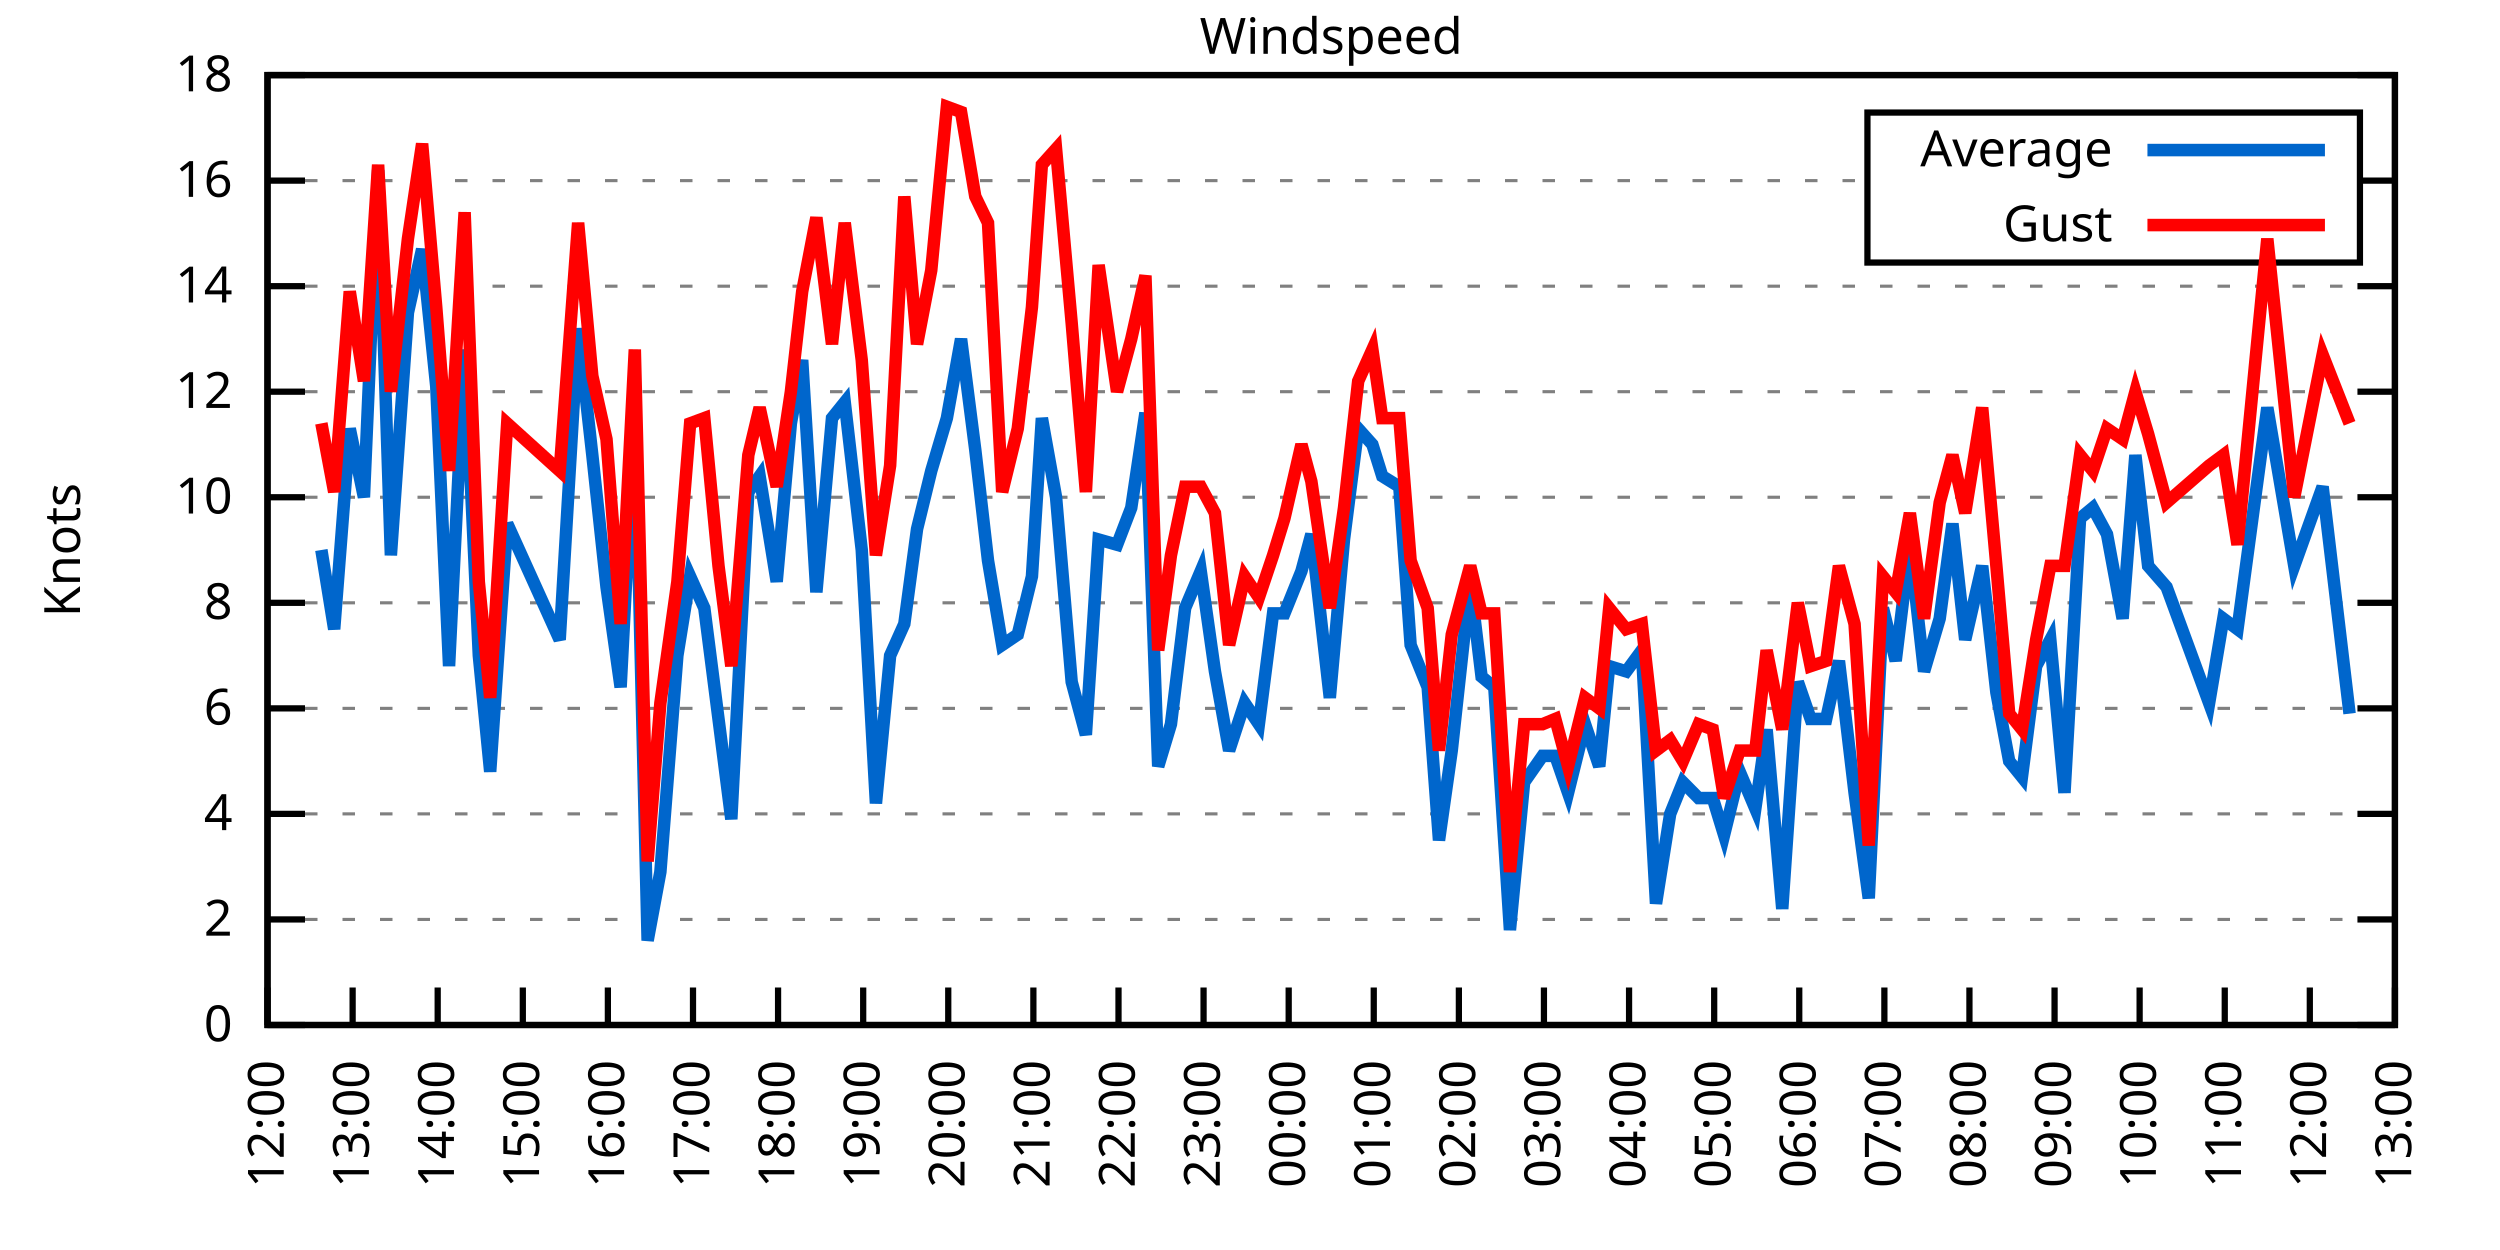
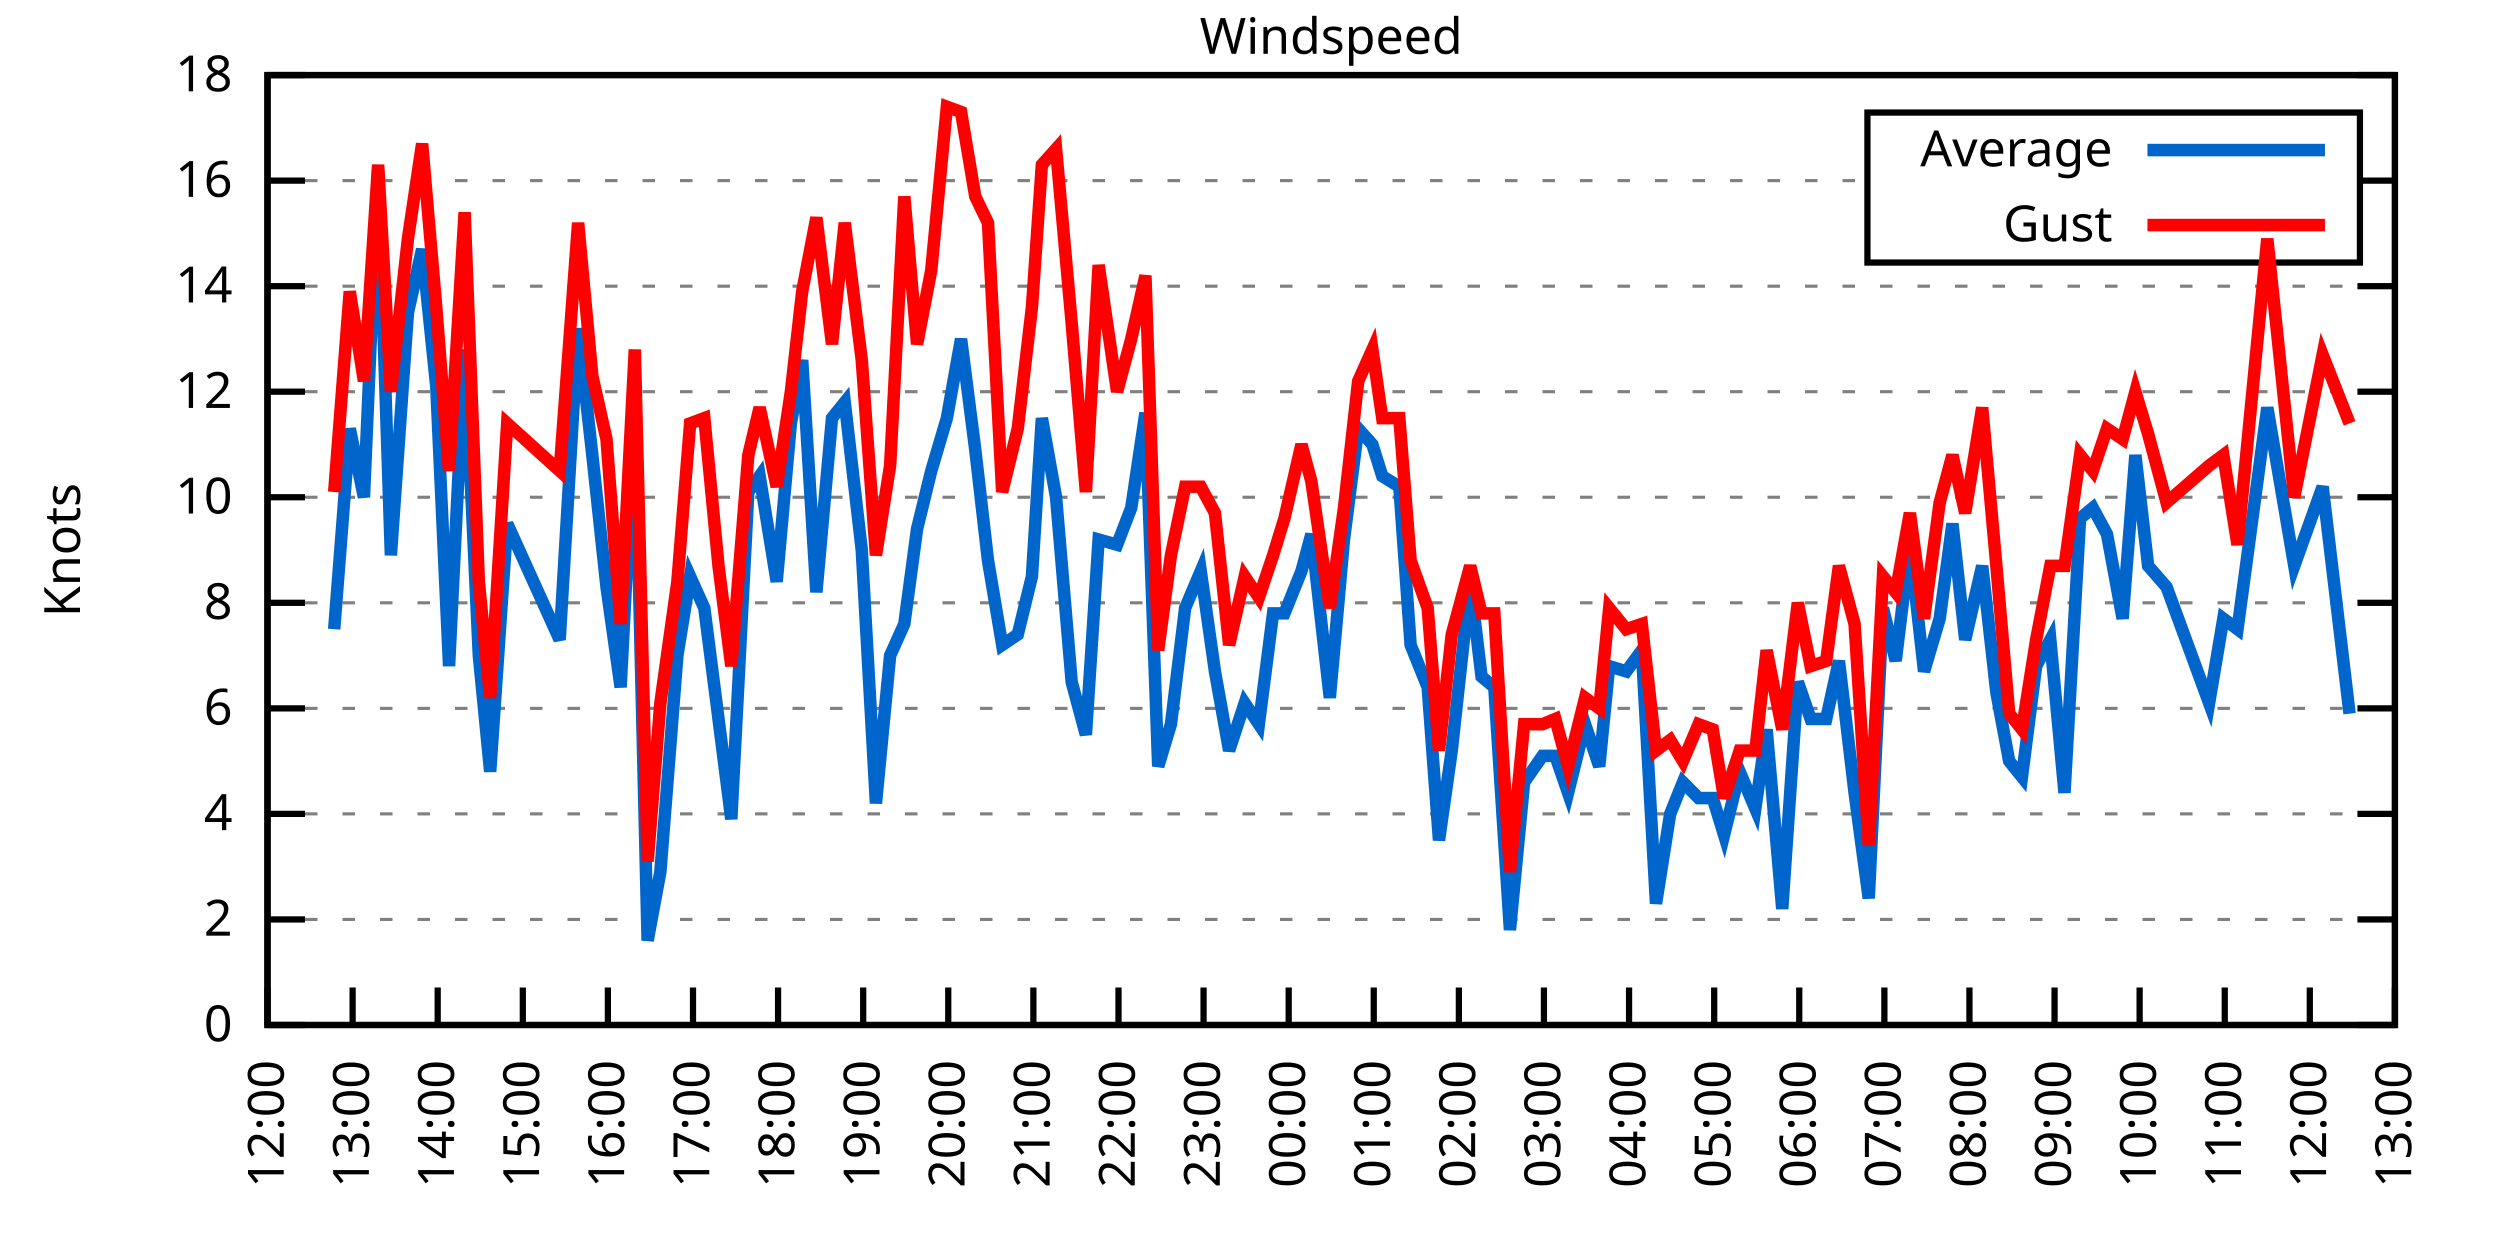
<svg xmlns="http://www.w3.org/2000/svg" xmlns:xlink="http://www.w3.org/1999/xlink" width="400" height="200" viewBox="0 0 400 200">
  <g id="gnuplot_canvas">
    <rect x="0" y="0" width="400" height="200" fill="none" />
    <defs>
      <circle id="gpDot" r="0.5" stroke-width="0.5" stroke="currentColor" />
      <path id="gpPt0" stroke-width="0.333" stroke="currentColor" d="M-1,0 h2 M0,-1 v2" />
      <path id="gpPt1" stroke-width="0.333" stroke="currentColor" d="M-1,-1 L1,1 M1,-1 L-1,1" />
      <path id="gpPt2" stroke-width="0.333" stroke="currentColor" d="M-1,0 L1,0 M0,-1 L0,1 M-1,-1 L1,1 M-1,1 L1,-1" />
      <rect id="gpPt3" stroke-width="0.333" stroke="currentColor" x="-1" y="-1" width="2" height="2" />
      <rect id="gpPt4" stroke-width="0.333" stroke="currentColor" fill="currentColor" x="-1" y="-1" width="2" height="2" />
      <circle id="gpPt5" stroke-width="0.333" stroke="currentColor" cx="0" cy="0" r="1" />
      <use xlink:href="#gpPt5" id="gpPt6" fill="currentColor" stroke="none" />
      <path id="gpPt7" stroke-width="0.333" stroke="currentColor" d="M0,-1.33 L-1.33,0.67 L1.33,0.67 z" />
      <use xlink:href="#gpPt7" id="gpPt8" fill="currentColor" stroke="none" />
      <use xlink:href="#gpPt7" id="gpPt9" stroke="currentColor" transform="rotate(180)" />
      <use xlink:href="#gpPt9" id="gpPt10" fill="currentColor" stroke="none" />
      <use xlink:href="#gpPt3" id="gpPt11" stroke="currentColor" transform="rotate(45)" />
      <use xlink:href="#gpPt11" id="gpPt12" fill="currentColor" stroke="none" />
      <path id="gpPt13" stroke-width="0.333" stroke="currentColor" d="M0,1.330 L1.265,0.411 L0.782,-1.067 L-0.782,-1.076 L-1.265,0.411 z" />
      <use xlink:href="#gpPt13" id="gpPt14" fill="currentColor" stroke="none" />
      <filter id="textbox" filterUnits="objectBoundingBox" x="0" y="0" height="1" width="1">
        <feFlood flood-color="white" flood-opacity="1" result="bgnd" />
        <feComposite in="SourceGraphic" in2="bgnd" operator="atop" />
      </filter>
      <filter id="greybox" filterUnits="objectBoundingBox" x="0" y="0" height="1" width="1">
        <feFlood flood-color="lightgrey" flood-opacity="1" result="grey" />
        <feComposite in="SourceGraphic" in2="grey" operator="atop" />
      </filter>
    </defs>
    <g fill="none" color="white" stroke="currentColor" stroke-width="1.00" stroke-linecap="butt" stroke-linejoin="miter">
</g>
    <g fill="none" color="black" stroke="currentColor" stroke-width="1.00" stroke-linecap="butt" stroke-linejoin="miter">
      <g stroke="none" shape-rendering="crispEdges">
        <polygon fill="rgb(255, 255, 255)" points="42.80,164.00 383.18,164.00 383.18,12.02 42.80,12.02 " />
      </g>
    </g>
    <g fill="none" color="black" stroke="currentColor" stroke-width="1.00" stroke-linecap="butt" stroke-linejoin="miter">
</g>
    <g fill="none" color="black" stroke="black" stroke-width="0.50" stroke-linecap="butt" stroke-linejoin="miter">
</g>
    <g fill="none" color="gray" stroke="currentColor" stroke-width="0.50" stroke-linecap="butt" stroke-linejoin="miter">
      <path stroke="gray" stroke-dasharray="2,4" class="gridline" d="M42.80,164.00 L383.19,164.00  " />
    </g>
    <g fill="none" color="gray" stroke="gray" stroke-width="1.00" stroke-linecap="butt" stroke-linejoin="miter">
</g>
    <g fill="none" color="black" stroke="currentColor" stroke-width="1.00" stroke-linecap="butt" stroke-linejoin="miter">
      <path stroke="black" d="M42.80,164.00 L48.80,164.00 M383.19,164.00 L377.19,164.00  " />
      <g transform="translate(37.20,166.60)" stroke="none" fill="black" font-family="Sans" font-size="8.00" text-anchor="end">
        <text>
          <tspan font-family="Sans"> 0</tspan>
        </text>
      </g>
    </g>
    <g fill="none" color="black" stroke="currentColor" stroke-width="1.00" stroke-linecap="butt" stroke-linejoin="miter">
</g>
    <g fill="none" color="black" stroke="black" stroke-width="0.50" stroke-linecap="butt" stroke-linejoin="miter">
</g>
    <g fill="none" color="gray" stroke="currentColor" stroke-width="0.50" stroke-linecap="butt" stroke-linejoin="miter">
      <path stroke="gray" stroke-dasharray="2,4" class="gridline" d="M42.80,147.11 L383.19,147.11  " />
    </g>
    <g fill="none" color="gray" stroke="gray" stroke-width="1.00" stroke-linecap="butt" stroke-linejoin="miter">
</g>
    <g fill="none" color="black" stroke="currentColor" stroke-width="1.00" stroke-linecap="butt" stroke-linejoin="miter">
      <path stroke="black" d="M42.80,147.11 L48.80,147.11 M383.19,147.11 L377.19,147.11  " />
      <g transform="translate(37.20,149.71)" stroke="none" fill="black" font-family="Sans" font-size="8.00" text-anchor="end">
        <text>
          <tspan font-family="Sans"> 2</tspan>
        </text>
      </g>
    </g>
    <g fill="none" color="black" stroke="currentColor" stroke-width="1.00" stroke-linecap="butt" stroke-linejoin="miter">
</g>
    <g fill="none" color="black" stroke="black" stroke-width="0.50" stroke-linecap="butt" stroke-linejoin="miter">
</g>
    <g fill="none" color="gray" stroke="currentColor" stroke-width="0.50" stroke-linecap="butt" stroke-linejoin="miter">
      <path stroke="gray" stroke-dasharray="2,4" class="gridline" d="M42.80,130.22 L383.19,130.22  " />
    </g>
    <g fill="none" color="gray" stroke="gray" stroke-width="1.00" stroke-linecap="butt" stroke-linejoin="miter">
</g>
    <g fill="none" color="black" stroke="currentColor" stroke-width="1.00" stroke-linecap="butt" stroke-linejoin="miter">
      <path stroke="black" d="M42.80,130.22 L48.80,130.22 M383.19,130.22 L377.19,130.22  " />
      <g transform="translate(37.20,132.82)" stroke="none" fill="black" font-family="Sans" font-size="8.00" text-anchor="end">
        <text>
          <tspan font-family="Sans"> 4</tspan>
        </text>
      </g>
    </g>
    <g fill="none" color="black" stroke="currentColor" stroke-width="1.00" stroke-linecap="butt" stroke-linejoin="miter">
</g>
    <g fill="none" color="black" stroke="black" stroke-width="0.50" stroke-linecap="butt" stroke-linejoin="miter">
</g>
    <g fill="none" color="gray" stroke="currentColor" stroke-width="0.50" stroke-linecap="butt" stroke-linejoin="miter">
      <path stroke="gray" stroke-dasharray="2,4" class="gridline" d="M42.80,113.34 L383.19,113.34  " />
    </g>
    <g fill="none" color="gray" stroke="gray" stroke-width="1.00" stroke-linecap="butt" stroke-linejoin="miter">
</g>
    <g fill="none" color="black" stroke="currentColor" stroke-width="1.00" stroke-linecap="butt" stroke-linejoin="miter">
      <path stroke="black" d="M42.80,113.34 L48.80,113.34 M383.19,113.34 L377.19,113.34  " />
      <g transform="translate(37.20,115.94)" stroke="none" fill="black" font-family="Sans" font-size="8.00" text-anchor="end">
        <text>
          <tspan font-family="Sans"> 6</tspan>
        </text>
      </g>
    </g>
    <g fill="none" color="black" stroke="currentColor" stroke-width="1.00" stroke-linecap="butt" stroke-linejoin="miter">
</g>
    <g fill="none" color="black" stroke="black" stroke-width="0.50" stroke-linecap="butt" stroke-linejoin="miter">
</g>
    <g fill="none" color="gray" stroke="currentColor" stroke-width="0.50" stroke-linecap="butt" stroke-linejoin="miter">
      <path stroke="gray" stroke-dasharray="2,4" class="gridline" d="M42.80,96.45 L383.19,96.45  " />
    </g>
    <g fill="none" color="gray" stroke="gray" stroke-width="1.00" stroke-linecap="butt" stroke-linejoin="miter">
</g>
    <g fill="none" color="black" stroke="currentColor" stroke-width="1.00" stroke-linecap="butt" stroke-linejoin="miter">
      <path stroke="black" d="M42.80,96.45 L48.80,96.45 M383.19,96.45 L377.19,96.45  " />
      <g transform="translate(37.20,99.05)" stroke="none" fill="black" font-family="Sans" font-size="8.00" text-anchor="end">
        <text>
          <tspan font-family="Sans"> 8</tspan>
        </text>
      </g>
    </g>
    <g fill="none" color="black" stroke="currentColor" stroke-width="1.00" stroke-linecap="butt" stroke-linejoin="miter">
</g>
    <g fill="none" color="black" stroke="black" stroke-width="0.50" stroke-linecap="butt" stroke-linejoin="miter">
</g>
    <g fill="none" color="gray" stroke="currentColor" stroke-width="0.50" stroke-linecap="butt" stroke-linejoin="miter">
      <path stroke="gray" stroke-dasharray="2,4" class="gridline" d="M42.80,79.56 L383.19,79.56  " />
    </g>
    <g fill="none" color="gray" stroke="gray" stroke-width="1.00" stroke-linecap="butt" stroke-linejoin="miter">
</g>
    <g fill="none" color="black" stroke="currentColor" stroke-width="1.00" stroke-linecap="butt" stroke-linejoin="miter">
      <path stroke="black" d="M42.80,79.56 L48.80,79.56 M383.19,79.56 L377.19,79.56  " />
      <g transform="translate(37.20,82.16)" stroke="none" fill="black" font-family="Sans" font-size="8.00" text-anchor="end">
        <text>
          <tspan font-family="Sans"> 10</tspan>
        </text>
      </g>
    </g>
    <g fill="none" color="black" stroke="currentColor" stroke-width="1.00" stroke-linecap="butt" stroke-linejoin="miter">
</g>
    <g fill="none" color="black" stroke="black" stroke-width="0.50" stroke-linecap="butt" stroke-linejoin="miter">
</g>
    <g fill="none" color="gray" stroke="currentColor" stroke-width="0.50" stroke-linecap="butt" stroke-linejoin="miter">
      <path stroke="gray" stroke-dasharray="2,4" class="gridline" d="M42.80,62.67 L383.19,62.67  " />
    </g>
    <g fill="none" color="gray" stroke="gray" stroke-width="1.00" stroke-linecap="butt" stroke-linejoin="miter">
</g>
    <g fill="none" color="black" stroke="currentColor" stroke-width="1.00" stroke-linecap="butt" stroke-linejoin="miter">
      <path stroke="black" d="M42.80,62.67 L48.80,62.67 M383.19,62.67 L377.19,62.67  " />
      <g transform="translate(37.20,65.27)" stroke="none" fill="black" font-family="Sans" font-size="8.00" text-anchor="end">
        <text>
          <tspan font-family="Sans"> 12</tspan>
        </text>
      </g>
    </g>
    <g fill="none" color="black" stroke="currentColor" stroke-width="1.00" stroke-linecap="butt" stroke-linejoin="miter">
</g>
    <g fill="none" color="black" stroke="black" stroke-width="0.50" stroke-linecap="butt" stroke-linejoin="miter">
</g>
    <g fill="none" color="gray" stroke="currentColor" stroke-width="0.50" stroke-linecap="butt" stroke-linejoin="miter">
      <path stroke="gray" stroke-dasharray="2,4" class="gridline" d="M42.80,45.79 L383.19,45.79  " />
    </g>
    <g fill="none" color="gray" stroke="gray" stroke-width="1.00" stroke-linecap="butt" stroke-linejoin="miter">
</g>
    <g fill="none" color="black" stroke="currentColor" stroke-width="1.00" stroke-linecap="butt" stroke-linejoin="miter">
      <path stroke="black" d="M42.80,45.79 L48.80,45.79 M383.19,45.79 L377.19,45.79  " />
      <g transform="translate(37.20,48.39)" stroke="none" fill="black" font-family="Sans" font-size="8.00" text-anchor="end">
        <text>
          <tspan font-family="Sans"> 14</tspan>
        </text>
      </g>
    </g>
    <g fill="none" color="black" stroke="currentColor" stroke-width="1.00" stroke-linecap="butt" stroke-linejoin="miter">
</g>
    <g fill="none" color="black" stroke="black" stroke-width="0.50" stroke-linecap="butt" stroke-linejoin="miter">
</g>
    <g fill="none" color="gray" stroke="currentColor" stroke-width="0.50" stroke-linecap="butt" stroke-linejoin="miter">
      <path stroke="gray" stroke-dasharray="2,4" class="gridline" d="M42.80,28.90 L298.79,28.90 M377.59,28.90 L383.19,28.90  " />
    </g>
    <g fill="none" color="gray" stroke="gray" stroke-width="1.00" stroke-linecap="butt" stroke-linejoin="miter">
</g>
    <g fill="none" color="black" stroke="currentColor" stroke-width="1.00" stroke-linecap="butt" stroke-linejoin="miter">
      <path stroke="black" d="M42.80,28.90 L48.80,28.90 M383.19,28.90 L377.19,28.90  " />
      <g transform="translate(37.20,31.50)" stroke="none" fill="black" font-family="Sans" font-size="8.00" text-anchor="end">
        <text>
          <tspan font-family="Sans"> 16</tspan>
        </text>
      </g>
    </g>
    <g fill="none" color="black" stroke="currentColor" stroke-width="1.00" stroke-linecap="butt" stroke-linejoin="miter">
</g>
    <g fill="none" color="black" stroke="black" stroke-width="0.50" stroke-linecap="butt" stroke-linejoin="miter">
</g>
    <g fill="none" color="gray" stroke="currentColor" stroke-width="0.50" stroke-linecap="butt" stroke-linejoin="miter">
      <path stroke="gray" stroke-dasharray="2,4" class="gridline" d="M42.80,12.01 L383.19,12.01  " />
    </g>
    <g fill="none" color="gray" stroke="gray" stroke-width="1.00" stroke-linecap="butt" stroke-linejoin="miter">
</g>
    <g fill="none" color="black" stroke="currentColor" stroke-width="1.00" stroke-linecap="butt" stroke-linejoin="miter">
      <path stroke="black" d="M42.80,12.01 L48.80,12.01 M383.19,12.01 L377.19,12.01  " />
      <g transform="translate(37.20,14.61)" stroke="none" fill="black" font-family="Sans" font-size="8.00" text-anchor="end">
        <text>
          <tspan font-family="Sans"> 18</tspan>
        </text>
      </g>
    </g>
    <g fill="none" color="black" stroke="currentColor" stroke-width="1.00" stroke-linecap="butt" stroke-linejoin="miter">
      <path stroke="black" d="M42.80,164.00 L42.80,158.00  " />
      <g transform="translate(45.40,169.60) rotate(270.00)" stroke="none" fill="black" font-family="Sans" font-size="8.00" text-anchor="end">
        <text>
          <tspan font-family="Sans">12:00</tspan>
        </text>
      </g>
    </g>
    <g fill="none" color="black" stroke="currentColor" stroke-width="1.00" stroke-linecap="butt" stroke-linejoin="miter">
      <path stroke="black" d="M56.42,164.00 L56.42,158.00  " />
      <g transform="translate(59.02,169.60) rotate(270.00)" stroke="none" fill="black" font-family="Sans" font-size="8.00" text-anchor="end">
        <text>
          <tspan font-family="Sans">13:00</tspan>
        </text>
      </g>
    </g>
    <g fill="none" color="black" stroke="currentColor" stroke-width="1.00" stroke-linecap="butt" stroke-linejoin="miter">
      <path stroke="black" d="M70.03,164.00 L70.03,158.00  " />
      <g transform="translate(72.63,169.60) rotate(270.00)" stroke="none" fill="black" font-family="Sans" font-size="8.00" text-anchor="end">
        <text>
          <tspan font-family="Sans">14:00</tspan>
        </text>
      </g>
    </g>
    <g fill="none" color="black" stroke="currentColor" stroke-width="1.00" stroke-linecap="butt" stroke-linejoin="miter">
      <path stroke="black" d="M83.65,164.00 L83.65,158.00  " />
      <g transform="translate(86.25,169.60) rotate(270.00)" stroke="none" fill="black" font-family="Sans" font-size="8.00" text-anchor="end">
        <text>
          <tspan font-family="Sans">15:00</tspan>
        </text>
      </g>
    </g>
    <g fill="none" color="black" stroke="currentColor" stroke-width="1.00" stroke-linecap="butt" stroke-linejoin="miter">
      <path stroke="black" d="M97.26,164.00 L97.26,158.00  " />
      <g transform="translate(99.86,169.60) rotate(270.00)" stroke="none" fill="black" font-family="Sans" font-size="8.00" text-anchor="end">
        <text>
          <tspan font-family="Sans">16:00</tspan>
        </text>
      </g>
    </g>
    <g fill="none" color="black" stroke="currentColor" stroke-width="1.00" stroke-linecap="butt" stroke-linejoin="miter">
      <path stroke="black" d="M110.88,164.00 L110.88,158.00  " />
      <g transform="translate(113.48,169.60) rotate(270.00)" stroke="none" fill="black" font-family="Sans" font-size="8.00" text-anchor="end">
        <text>
          <tspan font-family="Sans">17:00</tspan>
        </text>
      </g>
    </g>
    <g fill="none" color="black" stroke="currentColor" stroke-width="1.00" stroke-linecap="butt" stroke-linejoin="miter">
      <path stroke="black" d="M124.49,164.00 L124.49,158.00  " />
      <g transform="translate(127.09,169.60) rotate(270.00)" stroke="none" fill="black" font-family="Sans" font-size="8.00" text-anchor="end">
        <text>
          <tspan font-family="Sans">18:00</tspan>
        </text>
      </g>
    </g>
    <g fill="none" color="black" stroke="currentColor" stroke-width="1.00" stroke-linecap="butt" stroke-linejoin="miter">
      <path stroke="black" d="M138.11,164.00 L138.11,158.00  " />
      <g transform="translate(140.71,169.60) rotate(270.00)" stroke="none" fill="black" font-family="Sans" font-size="8.00" text-anchor="end">
        <text>
          <tspan font-family="Sans">19:00</tspan>
        </text>
      </g>
    </g>
    <g fill="none" color="black" stroke="currentColor" stroke-width="1.00" stroke-linecap="butt" stroke-linejoin="miter">
      <path stroke="black" d="M151.72,164.00 L151.72,158.00  " />
      <g transform="translate(154.32,169.60) rotate(270.00)" stroke="none" fill="black" font-family="Sans" font-size="8.00" text-anchor="end">
        <text>
          <tspan font-family="Sans">20:00</tspan>
        </text>
      </g>
    </g>
    <g fill="none" color="black" stroke="currentColor" stroke-width="1.00" stroke-linecap="butt" stroke-linejoin="miter">
      <path stroke="black" d="M165.34,164.00 L165.34,158.00  " />
      <g transform="translate(167.94,169.60) rotate(270.00)" stroke="none" fill="black" font-family="Sans" font-size="8.00" text-anchor="end">
        <text>
          <tspan font-family="Sans">21:00</tspan>
        </text>
      </g>
    </g>
    <g fill="none" color="black" stroke="currentColor" stroke-width="1.00" stroke-linecap="butt" stroke-linejoin="miter">
      <path stroke="black" d="M178.96,164.00 L178.96,158.00  " />
      <g transform="translate(181.56,169.60) rotate(270.00)" stroke="none" fill="black" font-family="Sans" font-size="8.00" text-anchor="end">
        <text>
          <tspan font-family="Sans">22:00</tspan>
        </text>
      </g>
    </g>
    <g fill="none" color="black" stroke="currentColor" stroke-width="1.00" stroke-linecap="butt" stroke-linejoin="miter">
      <path stroke="black" d="M192.57,164.00 L192.57,158.00  " />
      <g transform="translate(195.17,169.60) rotate(270.00)" stroke="none" fill="black" font-family="Sans" font-size="8.00" text-anchor="end">
        <text>
          <tspan font-family="Sans">23:00</tspan>
        </text>
      </g>
    </g>
    <g fill="none" color="black" stroke="currentColor" stroke-width="1.00" stroke-linecap="butt" stroke-linejoin="miter">
      <path stroke="black" d="M206.19,164.00 L206.19,158.00  " />
      <g transform="translate(208.79,169.60) rotate(270.00)" stroke="none" fill="black" font-family="Sans" font-size="8.00" text-anchor="end">
        <text>
          <tspan font-family="Sans">00:00</tspan>
        </text>
      </g>
    </g>
    <g fill="none" color="black" stroke="currentColor" stroke-width="1.00" stroke-linecap="butt" stroke-linejoin="miter">
      <path stroke="black" d="M219.80,164.00 L219.80,158.00  " />
      <g transform="translate(222.40,169.60) rotate(270.00)" stroke="none" fill="black" font-family="Sans" font-size="8.00" text-anchor="end">
        <text>
          <tspan font-family="Sans">01:00</tspan>
        </text>
      </g>
    </g>
    <g fill="none" color="black" stroke="currentColor" stroke-width="1.00" stroke-linecap="butt" stroke-linejoin="miter">
      <path stroke="black" d="M233.42,164.00 L233.42,158.00  " />
      <g transform="translate(236.02,169.60) rotate(270.00)" stroke="none" fill="black" font-family="Sans" font-size="8.00" text-anchor="end">
        <text>
          <tspan font-family="Sans">02:00</tspan>
        </text>
      </g>
    </g>
    <g fill="none" color="black" stroke="currentColor" stroke-width="1.00" stroke-linecap="butt" stroke-linejoin="miter">
      <path stroke="black" d="M247.03,164.00 L247.03,158.00  " />
      <g transform="translate(249.63,169.60) rotate(270.00)" stroke="none" fill="black" font-family="Sans" font-size="8.00" text-anchor="end">
        <text>
          <tspan font-family="Sans">03:00</tspan>
        </text>
      </g>
    </g>
    <g fill="none" color="black" stroke="currentColor" stroke-width="1.00" stroke-linecap="butt" stroke-linejoin="miter">
      <path stroke="black" d="M260.65,164.00 L260.65,158.00  " />
      <g transform="translate(263.25,169.60) rotate(270.00)" stroke="none" fill="black" font-family="Sans" font-size="8.00" text-anchor="end">
        <text>
          <tspan font-family="Sans">04:00</tspan>
        </text>
      </g>
    </g>
    <g fill="none" color="black" stroke="currentColor" stroke-width="1.00" stroke-linecap="butt" stroke-linejoin="miter">
      <path stroke="black" d="M274.27,164.00 L274.27,158.00  " />
      <g transform="translate(276.87,169.60) rotate(270.00)" stroke="none" fill="black" font-family="Sans" font-size="8.00" text-anchor="end">
        <text>
          <tspan font-family="Sans">05:00</tspan>
        </text>
      </g>
    </g>
    <g fill="none" color="black" stroke="currentColor" stroke-width="1.00" stroke-linecap="butt" stroke-linejoin="miter">
      <path stroke="black" d="M287.88,164.00 L287.88,158.00  " />
      <g transform="translate(290.48,169.60) rotate(270.00)" stroke="none" fill="black" font-family="Sans" font-size="8.00" text-anchor="end">
        <text>
          <tspan font-family="Sans">06:00</tspan>
        </text>
      </g>
    </g>
    <g fill="none" color="black" stroke="currentColor" stroke-width="1.00" stroke-linecap="butt" stroke-linejoin="miter">
      <path stroke="black" d="M301.50,164.00 L301.50,158.00  " />
      <g transform="translate(304.10,169.60) rotate(270.00)" stroke="none" fill="black" font-family="Sans" font-size="8.00" text-anchor="end">
        <text>
          <tspan font-family="Sans">07:00</tspan>
        </text>
      </g>
    </g>
    <g fill="none" color="black" stroke="currentColor" stroke-width="1.00" stroke-linecap="butt" stroke-linejoin="miter">
      <path stroke="black" d="M315.11,164.00 L315.11,158.00  " />
      <g transform="translate(317.71,169.60) rotate(270.00)" stroke="none" fill="black" font-family="Sans" font-size="8.00" text-anchor="end">
        <text>
          <tspan font-family="Sans">08:00</tspan>
        </text>
      </g>
    </g>
    <g fill="none" color="black" stroke="currentColor" stroke-width="1.00" stroke-linecap="butt" stroke-linejoin="miter">
      <path stroke="black" d="M328.73,164.00 L328.73,158.00  " />
      <g transform="translate(331.33,169.60) rotate(270.00)" stroke="none" fill="black" font-family="Sans" font-size="8.00" text-anchor="end">
        <text>
          <tspan font-family="Sans">09:00</tspan>
        </text>
      </g>
    </g>
    <g fill="none" color="black" stroke="currentColor" stroke-width="1.00" stroke-linecap="butt" stroke-linejoin="miter">
      <path stroke="black" d="M342.34,164.00 L342.34,158.00  " />
      <g transform="translate(344.94,169.60) rotate(270.00)" stroke="none" fill="black" font-family="Sans" font-size="8.00" text-anchor="end">
        <text>
          <tspan font-family="Sans">10:00</tspan>
        </text>
      </g>
    </g>
    <g fill="none" color="black" stroke="currentColor" stroke-width="1.00" stroke-linecap="butt" stroke-linejoin="miter">
      <path stroke="black" d="M355.96,164.00 L355.96,158.00  " />
      <g transform="translate(358.56,169.60) rotate(270.00)" stroke="none" fill="black" font-family="Sans" font-size="8.00" text-anchor="end">
        <text>
          <tspan font-family="Sans">11:00</tspan>
        </text>
      </g>
    </g>
    <g fill="none" color="black" stroke="currentColor" stroke-width="1.00" stroke-linecap="butt" stroke-linejoin="miter">
      <path stroke="black" d="M369.57,164.00 L369.57,158.00  " />
      <g transform="translate(372.17,169.60) rotate(270.00)" stroke="none" fill="black" font-family="Sans" font-size="8.00" text-anchor="end">
        <text>
          <tspan font-family="Sans">12:00</tspan>
        </text>
      </g>
    </g>
    <g fill="none" color="black" stroke="currentColor" stroke-width="1.00" stroke-linecap="butt" stroke-linejoin="miter">
      <path stroke="black" d="M383.19,164.00 L383.19,158.00  " />
      <g transform="translate(385.79,169.60) rotate(270.00)" stroke="none" fill="black" font-family="Sans" font-size="8.00" text-anchor="end">
        <text>
          <tspan font-family="Sans">13:00</tspan>
        </text>
      </g>
    </g>
    <g fill="none" color="black" stroke="currentColor" stroke-width="1.00" stroke-linecap="butt" stroke-linejoin="miter">
</g>
    <g fill="none" color="black" stroke="currentColor" stroke-width="1.00" stroke-linecap="butt" stroke-linejoin="miter">
      <path stroke="black" d="M42.80,12.01 L42.80,164.00 L383.19,164.00 L383.19,12.01 L42.80,12.01 Z  " />
    </g>
    <g fill="none" color="black" stroke="currentColor" stroke-width="1.00" stroke-linecap="butt" stroke-linejoin="miter">
</g>
    <g fill="none" color="black" stroke="currentColor" stroke-width="1.00" stroke-linecap="butt" stroke-linejoin="miter">
      <path stroke="black" d="M298.79,42.01 L298.79,18.01 L377.59,18.01 L377.59,42.01 L298.79,42.01 Z  " />
    </g>
    <g id="Windspeed_plot_1">
      <g fill="none" color="white" stroke="black" stroke-width="2.00" stroke-linecap="butt" stroke-linejoin="miter">
</g>
      <g fill="none" color="black" stroke="currentColor" stroke-width="2.00" stroke-linecap="butt" stroke-linejoin="miter">
        <g transform="translate(337.99,26.61)" stroke="none" fill="black" font-family="Sans" font-size="8.00" text-anchor="end">
          <text>
            <tspan font-family="Sans">Average</tspan>
          </text>
        </g>
      </g>
      <g fill="none" color="black" stroke="currentColor" stroke-width="2.00" stroke-linecap="butt" stroke-linejoin="miter">
-         <path stroke="rgb(  0, 102, 204)" d="M343.59,24.01 L371.99,24.01 M51.42,88.00 L53.47,100.67 L55.96,68.58 L58.23,79.56 L60.50,27.21 L62.54,88.85   L65.27,50.01 L67.54,39.87 L69.80,61.83 L71.85,106.58 L74.34,55.92 L76.61,104.89 L78.43,123.47 L81.15,83.78   L89.55,102.36 L92.50,52.54 L94.77,72.81 L97.04,93.92 L99.30,109.96 L101.57,66.05 L103.62,150.49 L105.66,139.51   L108.38,104.89 L110.42,92.23 L112.69,97.29 L114.96,115.03 L117.01,131.07 L119.73,78.72 L121.54,76.18 L124.27,93.07   L126.54,67.74 L128.35,57.61 L130.62,94.76 L133.12,66.90 L135.16,64.36 L137.88,88.00 L140.15,128.54 L142.42,104.89   L144.69,99.83 L146.73,84.63 L149.00,75.34 L151.50,66.90 L153.77,54.23 L156.04,71.96 L158.08,89.69 L160.35,103.20   L162.84,101.52 L165.11,92.23 L166.70,66.90 L168.97,79.56 L171.47,109.11 L173.74,117.56 L175.78,86.32 L178.73,87.16   L181.00,81.25 L183.27,66.05 L185.31,122.62 L187.35,115.87 L189.62,97.29 L192.12,91.38 L194.39,107.43 L196.66,120.09   L199.15,112.49 L201.42,115.87 L203.69,98.14 L205.51,98.14 L208.23,91.38 L209.82,85.47 L212.77,111.65 L215.04,86.32   L217.31,68.58 L219.58,71.12 L221.16,76.18 L223.89,77.87 L225.70,103.20 L228.43,109.96 L230.24,134.45 L232.28,120.09   L235.23,93.07 L237.05,108.27 L239.09,109.96 L241.59,148.80 L243.86,125.16 L246.81,120.94 L248.85,120.94 L250.89,126.85   L253.61,115.87 L255.88,122.62 L257.47,106.58 L260.20,107.43 L262.69,104.05 L264.96,144.58 L267.23,130.22 L269.27,125.16   L271.77,127.69 L274.04,127.69 L275.85,133.60 L278.35,123.47 L280.85,129.38 L282.66,116.71 L285.16,145.42 L287.65,109.11   L289.70,115.03 L292.19,115.03 L294.23,105.74 L296.73,126.85 L299.00,143.73 L301.27,97.29 L303.31,105.74 L305.58,87.16   L307.85,107.43 L310.35,98.98 L312.39,83.78 L314.43,102.36 L317.15,90.54 L319.42,110.80 L321.47,121.78 L323.51,124.31   L325.78,106.58 L328.05,102.36 L330.32,126.85 L332.81,82.94 L334.85,81.25 L337.12,85.47 L339.62,98.98 L341.66,72.81   L343.70,90.54 L346.65,93.92 L353.46,112.49 L355.73,98.98 L358.00,100.67 L362.77,65.21 L367.08,90.54 L371.62,77.87   L375.93,114.18  " />
+         <path stroke="rgb(  0, 102, 204)" d="M343.59,24.01 L371.99,24.01 M53.47,100.67 L55.96,68.58 L58.23,79.56 L60.50,27.21 L62.54,88.85 L65.27,50.01   L67.54,39.87 L69.80,61.83 L71.85,106.58 L74.34,55.92 L76.61,104.89 L78.43,123.47 L81.15,83.78 L89.55,102.36   L92.50,52.54 L94.77,72.81 L97.04,93.92 L99.30,109.96 L101.57,66.05 L103.62,150.49 L105.66,139.51 L108.38,104.89   L110.42,92.23 L112.69,97.29 L114.96,115.03 L117.01,131.07 L119.73,78.72 L121.54,76.18 L124.27,93.07 L126.54,67.74   L128.35,57.61 L130.62,94.76 L133.12,66.90 L135.16,64.36 L137.88,88.00 L140.15,128.54 L142.42,104.89 L144.69,99.83   L146.73,84.63 L149.00,75.34 L151.50,66.90 L153.77,54.23 L156.04,71.96 L158.08,89.69 L160.35,103.20 L162.84,101.52   L165.11,92.23 L166.70,66.90 L168.97,79.56 L171.47,109.11 L173.74,117.56 L175.78,86.32 L178.73,87.16 L181.00,81.25   L183.27,66.05 L185.31,122.62 L187.35,115.87 L189.62,97.29 L192.12,91.38 L194.39,107.43 L196.66,120.09 L199.15,112.49   L201.42,115.87 L203.69,98.14 L205.51,98.14 L208.23,91.38 L209.82,85.47 L212.77,111.65 L215.04,86.32 L217.31,68.58   L219.58,71.12 L221.16,76.18 L223.89,77.87 L225.70,103.20 L228.43,109.96 L230.24,134.45 L232.28,120.09 L235.23,93.07   L237.05,108.27 L239.09,109.96 L241.59,148.80 L243.86,125.16 L246.81,120.94 L248.85,120.94 L250.89,126.85 L253.61,115.87   L255.88,122.62 L257.47,106.58 L260.20,107.43 L262.69,104.05 L264.96,144.58 L267.23,130.22 L269.27,125.16 L271.77,127.69   L274.04,127.69 L275.85,133.60 L278.35,123.47 L280.85,129.38 L282.66,116.71 L285.16,145.42 L287.65,109.11 L289.70,115.03   L292.19,115.03 L294.23,105.74 L296.73,126.85 L299.00,143.73 L301.27,97.29 L303.31,105.74 L305.58,87.16 L307.85,107.43   L310.35,98.98 L312.39,83.78 L314.43,102.36 L317.15,90.54 L319.42,110.80 L321.47,121.78 L323.51,124.31 L325.78,106.58   L328.05,102.36 L330.32,126.85 L332.81,82.94 L334.85,81.25 L337.12,85.47 L339.62,98.98 L341.66,72.81 L343.70,90.54   L346.65,93.92 L353.46,112.49 L355.73,98.98 L358.00,100.67 L362.77,65.21 L367.08,90.54 L371.62,77.87 L375.93,114.18    " />
      </g>
    </g>
    <g id="Windspeed_plot_2">
      <g fill="none" color="black" stroke="currentColor" stroke-width="2.00" stroke-linecap="butt" stroke-linejoin="miter">
        <g transform="translate(337.99,38.61)" stroke="none" fill="black" font-family="Sans" font-size="8.00" text-anchor="end">
          <text>
            <tspan font-family="Sans">Gust</tspan>
          </text>
        </g>
      </g>
      <g fill="none" color="black" stroke="currentColor" stroke-width="2.00" stroke-linecap="butt" stroke-linejoin="miter">
-         <path stroke="rgb(255,   0,   0)" d="M343.59,36.01 L371.99,36.01 M51.42,67.74 L53.47,78.72 L55.96,46.63 L58.23,60.98 L60.50,26.36 L62.54,62.67   L65.27,38.19 L67.54,22.99 L69.80,49.16 L71.85,75.34 L74.34,33.96 L76.61,93.07 L78.43,111.65 L81.15,67.74   L89.55,75.34 L92.50,35.65 L94.77,60.14 L97.04,70.27 L99.30,99.83 L101.57,55.92 L103.62,137.82 L105.66,112.49   L108.38,93.07 L110.42,67.74 L112.69,66.90 L114.96,90.54 L117.01,106.58 L119.73,72.81 L121.54,65.21 L124.27,77.87   L126.54,62.67 L128.35,46.63 L130.62,34.81 L133.12,55.07 L135.16,35.65 L137.88,57.61 L140.15,88.85 L142.42,74.49   L144.69,31.43 L146.73,55.07 L149.00,43.25 L151.50,17.08 L153.77,17.92 L156.04,31.43 L158.08,35.65 L160.35,78.72   L162.84,68.58 L165.11,49.16 L166.70,26.36 L168.97,23.83 L171.47,51.70 L173.74,78.72 L175.78,42.41 L178.73,62.67   L181.00,54.23 L183.27,44.10 L185.31,104.05 L187.35,88.85 L189.62,77.87 L192.12,77.87 L194.39,82.09 L196.66,103.20   L199.15,92.23 L201.42,95.60 L203.69,88.85 L205.51,82.94 L208.23,71.12 L209.82,77.03 L212.77,97.29 L215.04,81.25   L217.31,60.98 L219.58,55.92 L221.16,66.90 L223.89,66.90 L225.70,89.69 L228.43,97.29 L230.24,120.09 L232.28,101.52   L235.23,90.54 L237.05,98.14 L239.09,98.14 L241.59,139.51 L243.86,115.87 L246.81,115.87 L248.85,115.03 L250.89,122.62   L253.61,111.65 L255.88,113.34 L257.47,97.29 L260.20,100.67 L262.69,99.83 L264.96,120.09 L267.23,118.40 L269.27,121.78   L271.77,115.87 L274.04,116.71 L275.85,127.69 L278.35,120.09 L280.85,120.09 L282.66,104.05 L285.16,116.71 L287.65,96.45   L289.70,106.58 L292.19,105.74 L294.23,90.54 L296.73,99.83 L299.00,135.29 L301.27,92.23 L303.31,94.76 L305.58,82.09   L307.85,98.98 L310.35,80.41 L312.39,72.81 L314.43,82.09 L317.15,65.21 L319.42,90.54 L321.47,114.18 L323.51,116.71   L325.78,102.36 L328.05,90.54 L330.32,90.54 L332.81,72.81 L334.85,75.34 L337.12,68.58 L339.62,70.27 L341.66,62.67   L343.70,69.43 L346.65,80.41 L353.46,74.49 L355.73,72.81 L358.00,87.16 L362.77,38.19 L367.08,79.56 L371.62,56.76   L375.93,67.74  " />
+         <path stroke="rgb(255,   0,   0)" d="M343.59,36.01 L371.99,36.01 M53.47,78.72 L55.96,46.63 L58.23,60.98 L60.50,26.36 L62.54,62.67 L65.27,38.19   L67.54,22.99 L69.80,49.16 L71.85,75.34 L74.34,33.96 L76.61,93.07 L78.43,111.65 L81.15,67.74 L89.55,75.34   L92.50,35.65 L94.77,60.14 L97.04,70.27 L99.30,99.83 L101.57,55.92 L103.62,137.82 L105.66,112.49 L108.38,93.07   L110.42,67.74 L112.69,66.90 L114.96,90.54 L117.01,106.58 L119.73,72.81 L121.54,65.21 L124.27,77.87 L126.54,62.67   L128.35,46.63 L130.62,34.81 L133.12,55.07 L135.16,35.65 L137.88,57.61 L140.15,88.85 L142.42,74.49 L144.69,31.43   L146.73,55.07 L149.00,43.25 L151.50,17.08 L153.77,17.92 L156.04,31.43 L158.08,35.65 L160.35,78.72 L162.84,68.58   L165.11,49.16 L166.70,26.36 L168.97,23.83 L171.47,51.70 L173.74,78.72 L175.78,42.41 L178.73,62.67 L181.00,54.23   L183.27,44.10 L185.31,104.05 L187.35,88.85 L189.62,77.87 L192.12,77.87 L194.39,82.09 L196.66,103.20 L199.15,92.23   L201.42,95.60 L203.69,88.85 L205.51,82.94 L208.23,71.12 L209.82,77.03 L212.77,97.29 L215.04,81.25 L217.31,60.98   L219.58,55.92 L221.16,66.90 L223.89,66.90 L225.70,89.69 L228.43,97.29 L230.24,120.09 L232.28,101.52 L235.23,90.54   L237.05,98.14 L239.09,98.14 L241.59,139.51 L243.86,115.87 L246.81,115.87 L248.85,115.03 L250.89,122.62 L253.61,111.65   L255.88,113.34 L257.47,97.29 L260.20,100.67 L262.69,99.83 L264.96,120.09 L267.23,118.40 L269.27,121.78 L271.77,115.87   L274.04,116.71 L275.85,127.69 L278.35,120.09 L280.85,120.09 L282.66,104.05 L285.16,116.71 L287.65,96.45 L289.70,106.58   L292.19,105.74 L294.23,90.54 L296.73,99.83 L299.00,135.29 L301.27,92.23 L303.31,94.76 L305.58,82.09 L307.85,98.98   L310.35,80.41 L312.39,72.81 L314.43,82.09 L317.15,65.21 L319.42,90.54 L321.47,114.18 L323.51,116.71 L325.78,102.36   L328.05,90.54 L330.32,90.54 L332.81,72.81 L334.85,75.34 L337.12,68.58 L339.62,70.27 L341.66,62.67 L343.70,69.43   L346.65,80.41 L353.46,74.49 L355.73,72.81 L358.00,87.16 L362.77,38.19 L367.08,79.56 L371.62,56.76 L375.93,67.74    " />
      </g>
    </g>
    <g fill="none" color="black" stroke="currentColor" stroke-width="2.00" stroke-linecap="butt" stroke-linejoin="miter">
</g>
    <g fill="none" color="black" stroke="black" stroke-width="1.00" stroke-linecap="butt" stroke-linejoin="miter">
</g>
    <g fill="none" color="black" stroke="currentColor" stroke-width="1.00" stroke-linecap="butt" stroke-linejoin="miter">
      <path stroke="black" d="M42.80,12.01 L42.80,164.00 L383.19,164.00 L383.19,12.01 L42.80,12.01 Z  " />
      <g transform="translate(12.80,88.01) rotate(270.00)" stroke="none" fill="black" font-family="Sans" font-size="8.00" text-anchor="middle">
        <text>
          <tspan font-family="Sans">Knots</tspan>
        </text>
      </g>
    </g>
    <g fill="none" color="black" stroke="currentColor" stroke-width="1.00" stroke-linecap="butt" stroke-linejoin="miter">
</g>
    <g fill="none" color="black" stroke="currentColor" stroke-width="1.00" stroke-linecap="butt" stroke-linejoin="miter">
      <g transform="translate(212.99,8.61)" stroke="none" fill="black" font-family="Sans" font-size="8.00" text-anchor="middle">
        <text>
          <tspan font-family="Sans">Windspeed</tspan>
        </text>
      </g>
    </g>
    <g fill="none" color="black" stroke="currentColor" stroke-width="1.00" stroke-linecap="butt" stroke-linejoin="miter">
</g>
  </g>
</svg>
